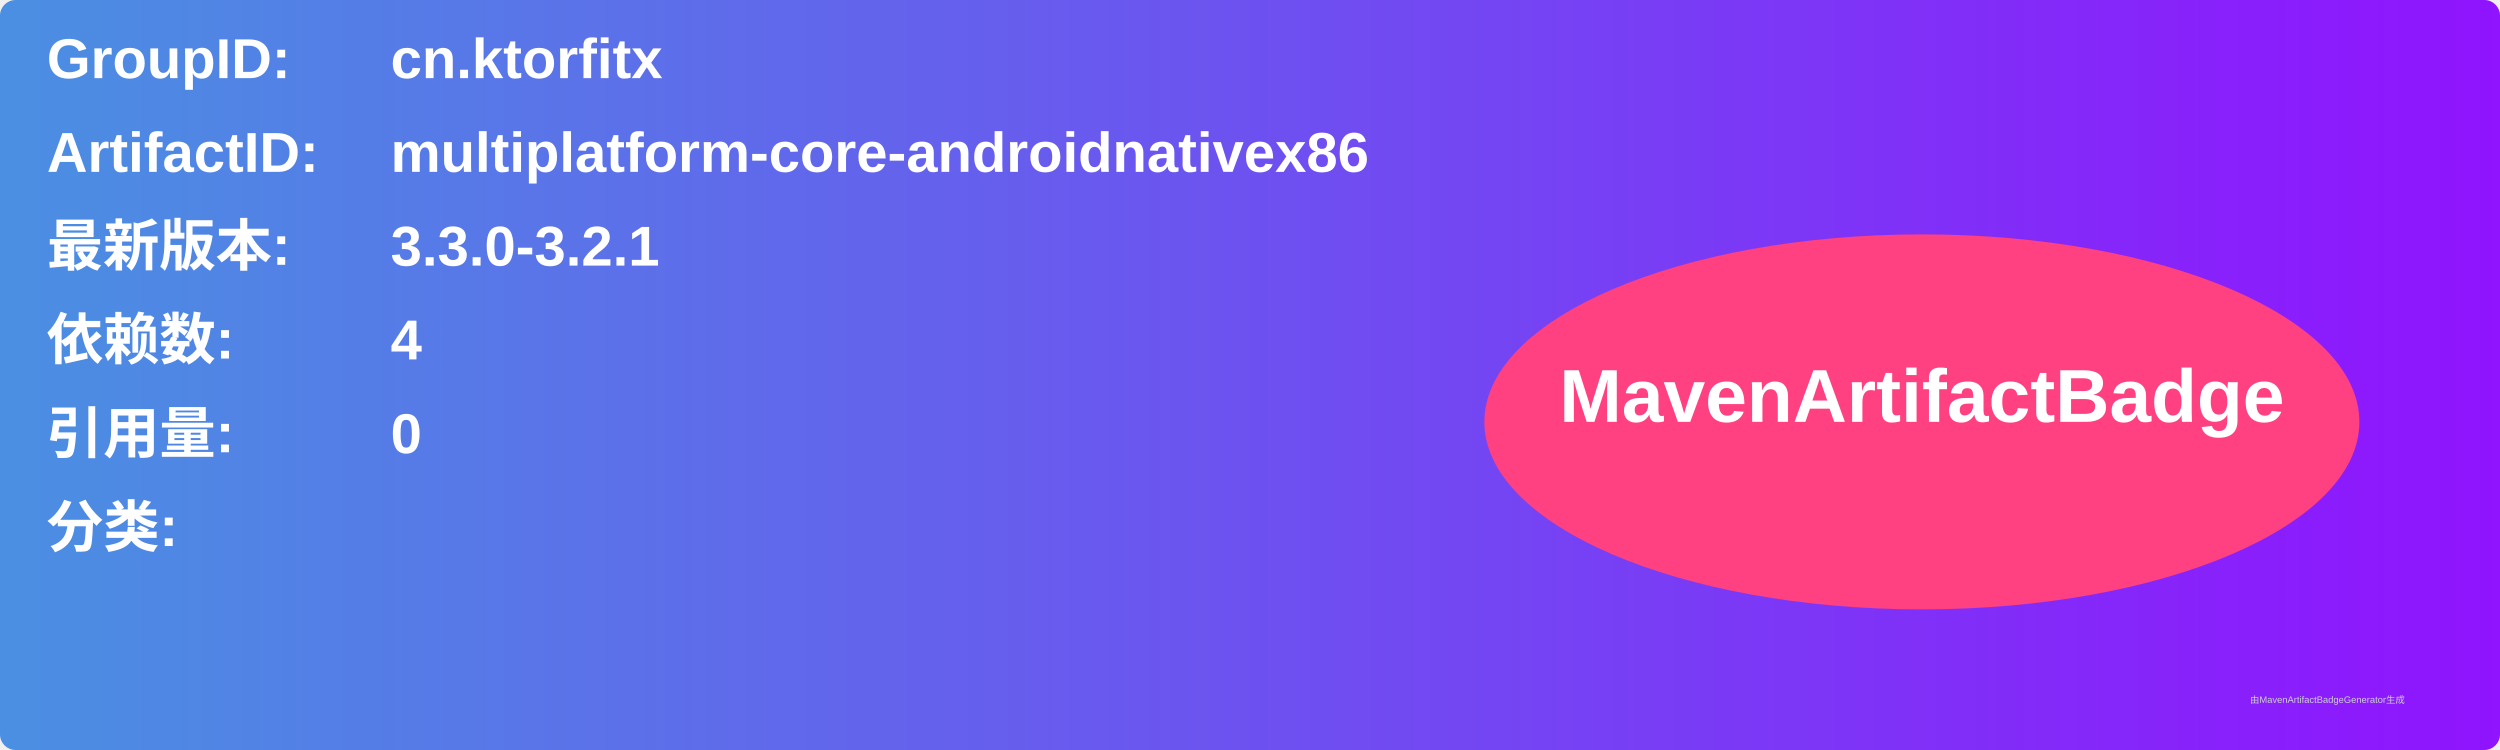
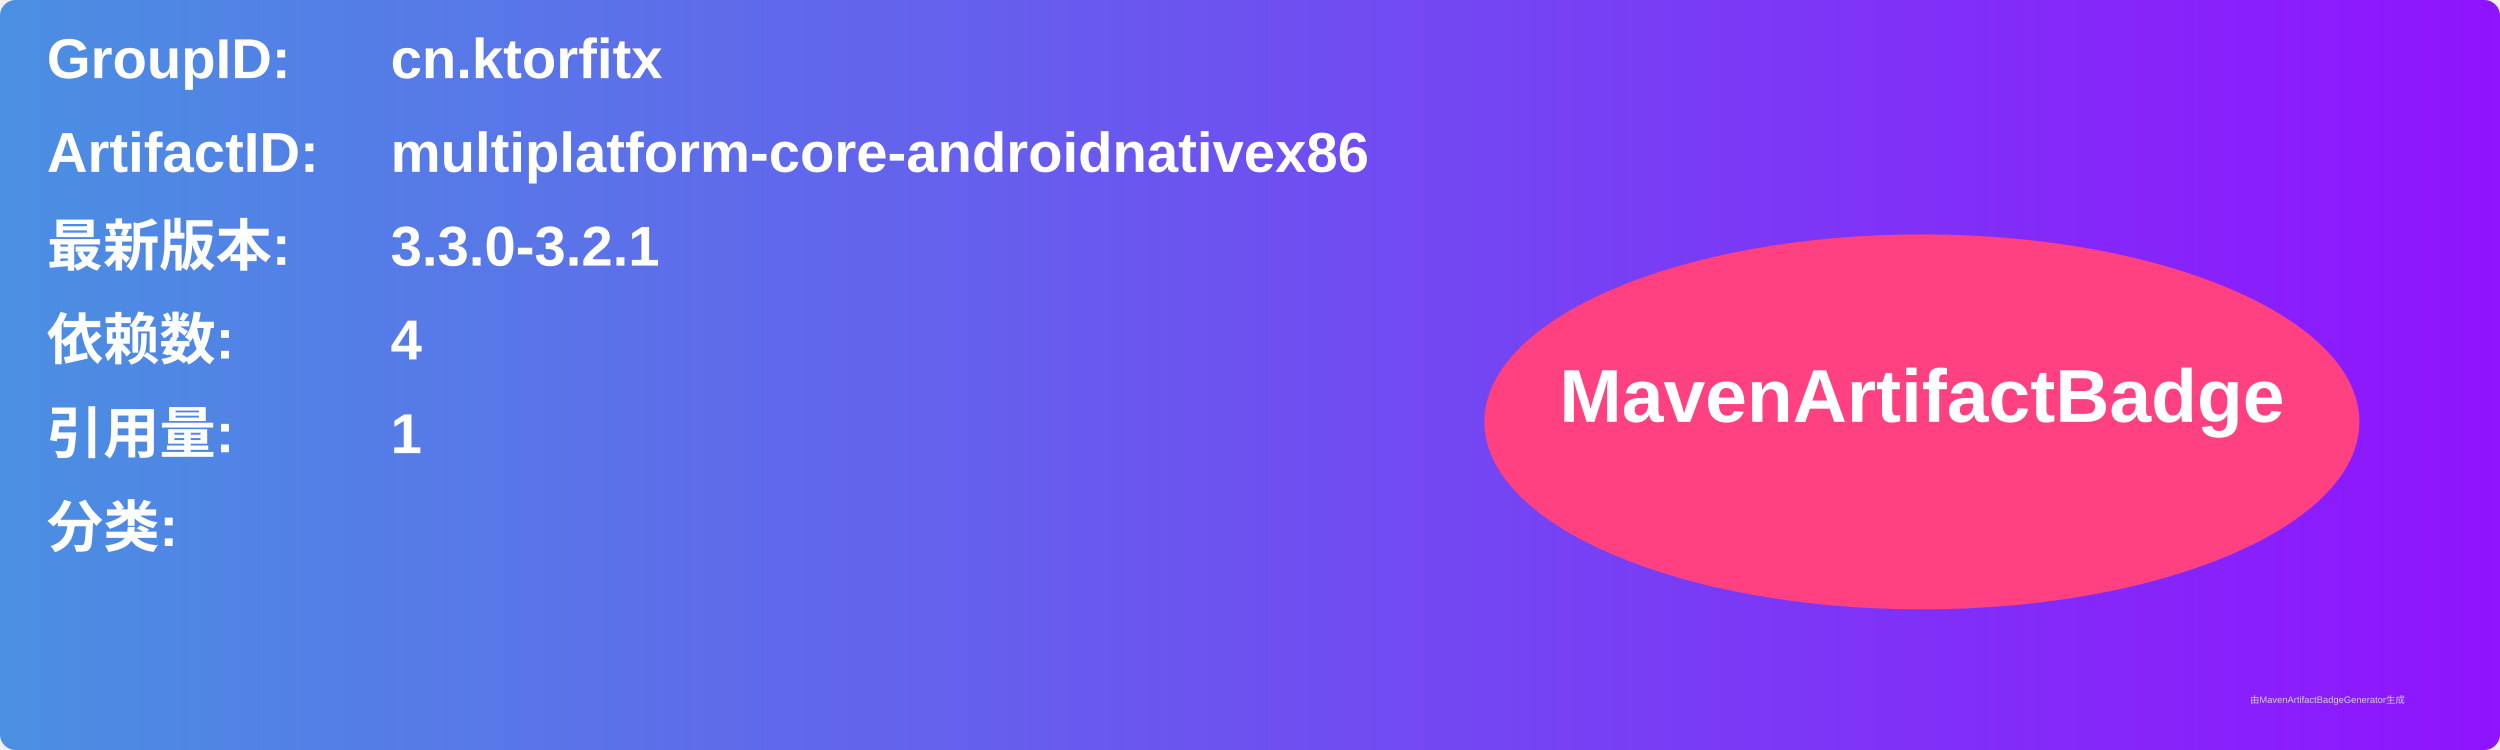
<svg xmlns="http://www.w3.org/2000/svg" width="800" height="240" viewBox="0 0 800 240">
  <linearGradient id="grad" x1="0%" y1="0%" x2="100%" y2="0%">
    <stop offset="0%" stop-color="#4a90e2" />
    <stop offset="100%" stop-color="#9013fe" />
  </linearGradient>
  <rect width="100%" height="100%" rx="5" ry="5" fill="url(#grad)" />
  <g transform="translate(15, 15)">
    <text x="0" y="10" font-family="Arial" font-size="18" fill="white" font-weight="bold" width="260">GroupID:</text>
    <text x="110" y="10" font-family="Arial" font-size="18" fill="white" font-weight="bold" width="460">cn.ktorfitx</text>
    <text x="0" y="40" font-family="Arial" font-size="18" fill="white" font-weight="bold" width="260">ArtifactID:</text>
    <text x="110" y="40" font-family="Arial" font-size="18" fill="white" font-weight="bold" width="460">multiplatform-core-androidnativex86</text>
    <text x="0" y="70" font-family="Arial" font-size="18" fill="white" font-weight="bold">最新版本:</text>
    <text x="110" y="70" font-family="Arial" font-size="18" fill="white" font-weight="bold">
      <tspan font-weight="bold">3.3.0-3.2.1</tspan>
    </text>
    <text x="0" y="100" font-family="Arial" font-size="18" fill="white" font-weight="bold">依赖数: </text>
    <text x="110" y="100" font-family="Arial" font-size="18" fill="white">
      <tspan font-weight="bold">4</tspan>
    </text>
    <text x="0" y="130" font-family="Arial" font-size="18" fill="white" font-weight="bold">引用量: </text>
    <text x="110" y="130" font-family="Arial" font-size="18" fill="white">
-       <tspan font-weight="bold">0</tspan>
+       <tspan font-weight="bold">1</tspan>
    </text>
    <text x="0" y="160" font-family="Arial" font-size="18" fill="white" font-weight="bold">分类:</text>
    <text x="10" y="190" font-family="Arial" font-size="10" fill="white">
      <tspan font-weight="bold" />
    </text>
    <ellipse cx="600" cy="120" rx="140" ry="60" fill="#ff4081" />
    <text x="600" y="120" text-anchor="middle" font-family="Arial" font-size="24" fill="white" font-weight="bold">MavenArtifactBadge</text>
  </g>
  <text x="720" y="225" font-family="Arial" font-size="3" fill="#d0d0d0">由MavenArtifactBadgeGenerator生成</text>
</svg>
